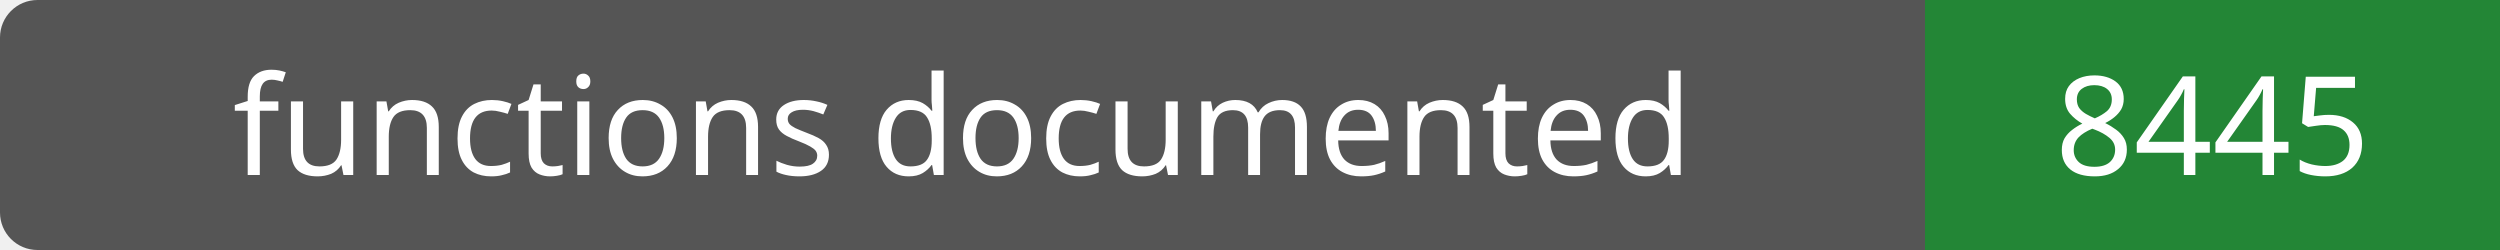
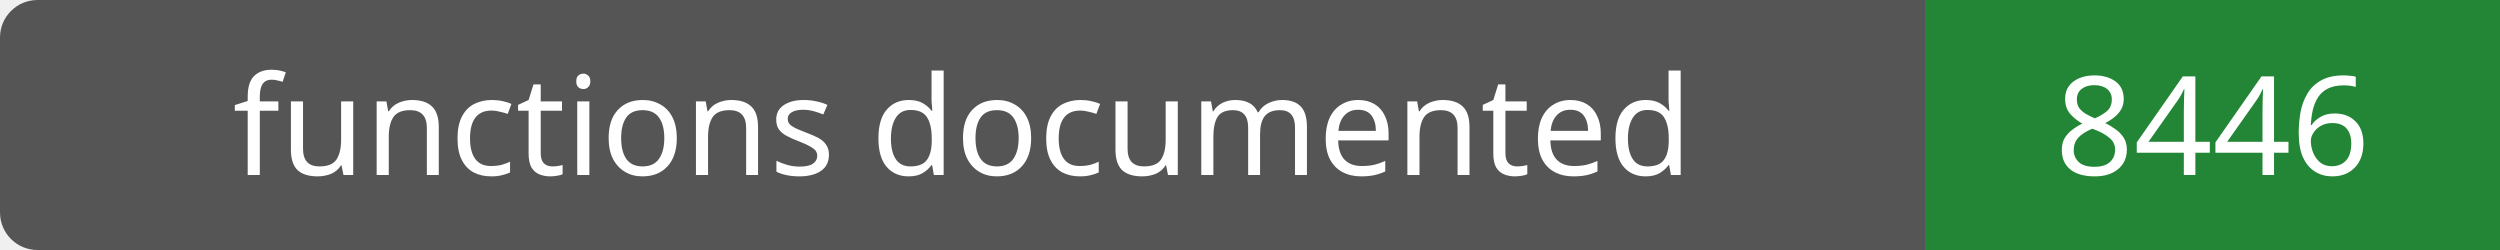
- <svg xmlns="http://www.w3.org/2000/svg" width="200" height="20" role="img" aria-label="functions documented: 8445">
+ <svg xmlns="http://www.w3.org/2000/svg" width="200" height="20" role="img" aria-label="functions documented: 8446">
  <rect width="200" height="20" rx="3" fill="#555" />
  <path fill="#238636" d="M154 0h46v20H154z" />
  <g fill="#fff" text-anchor="middle" font-family="Verdana,sans-serif" font-size="11">
    <text x="77.0" y="14">functions documented</text>
-     <text x="177.0" y="14">8445</text>
+     <text x="177.0" y="14">8446</text>
  </g>
</svg>
